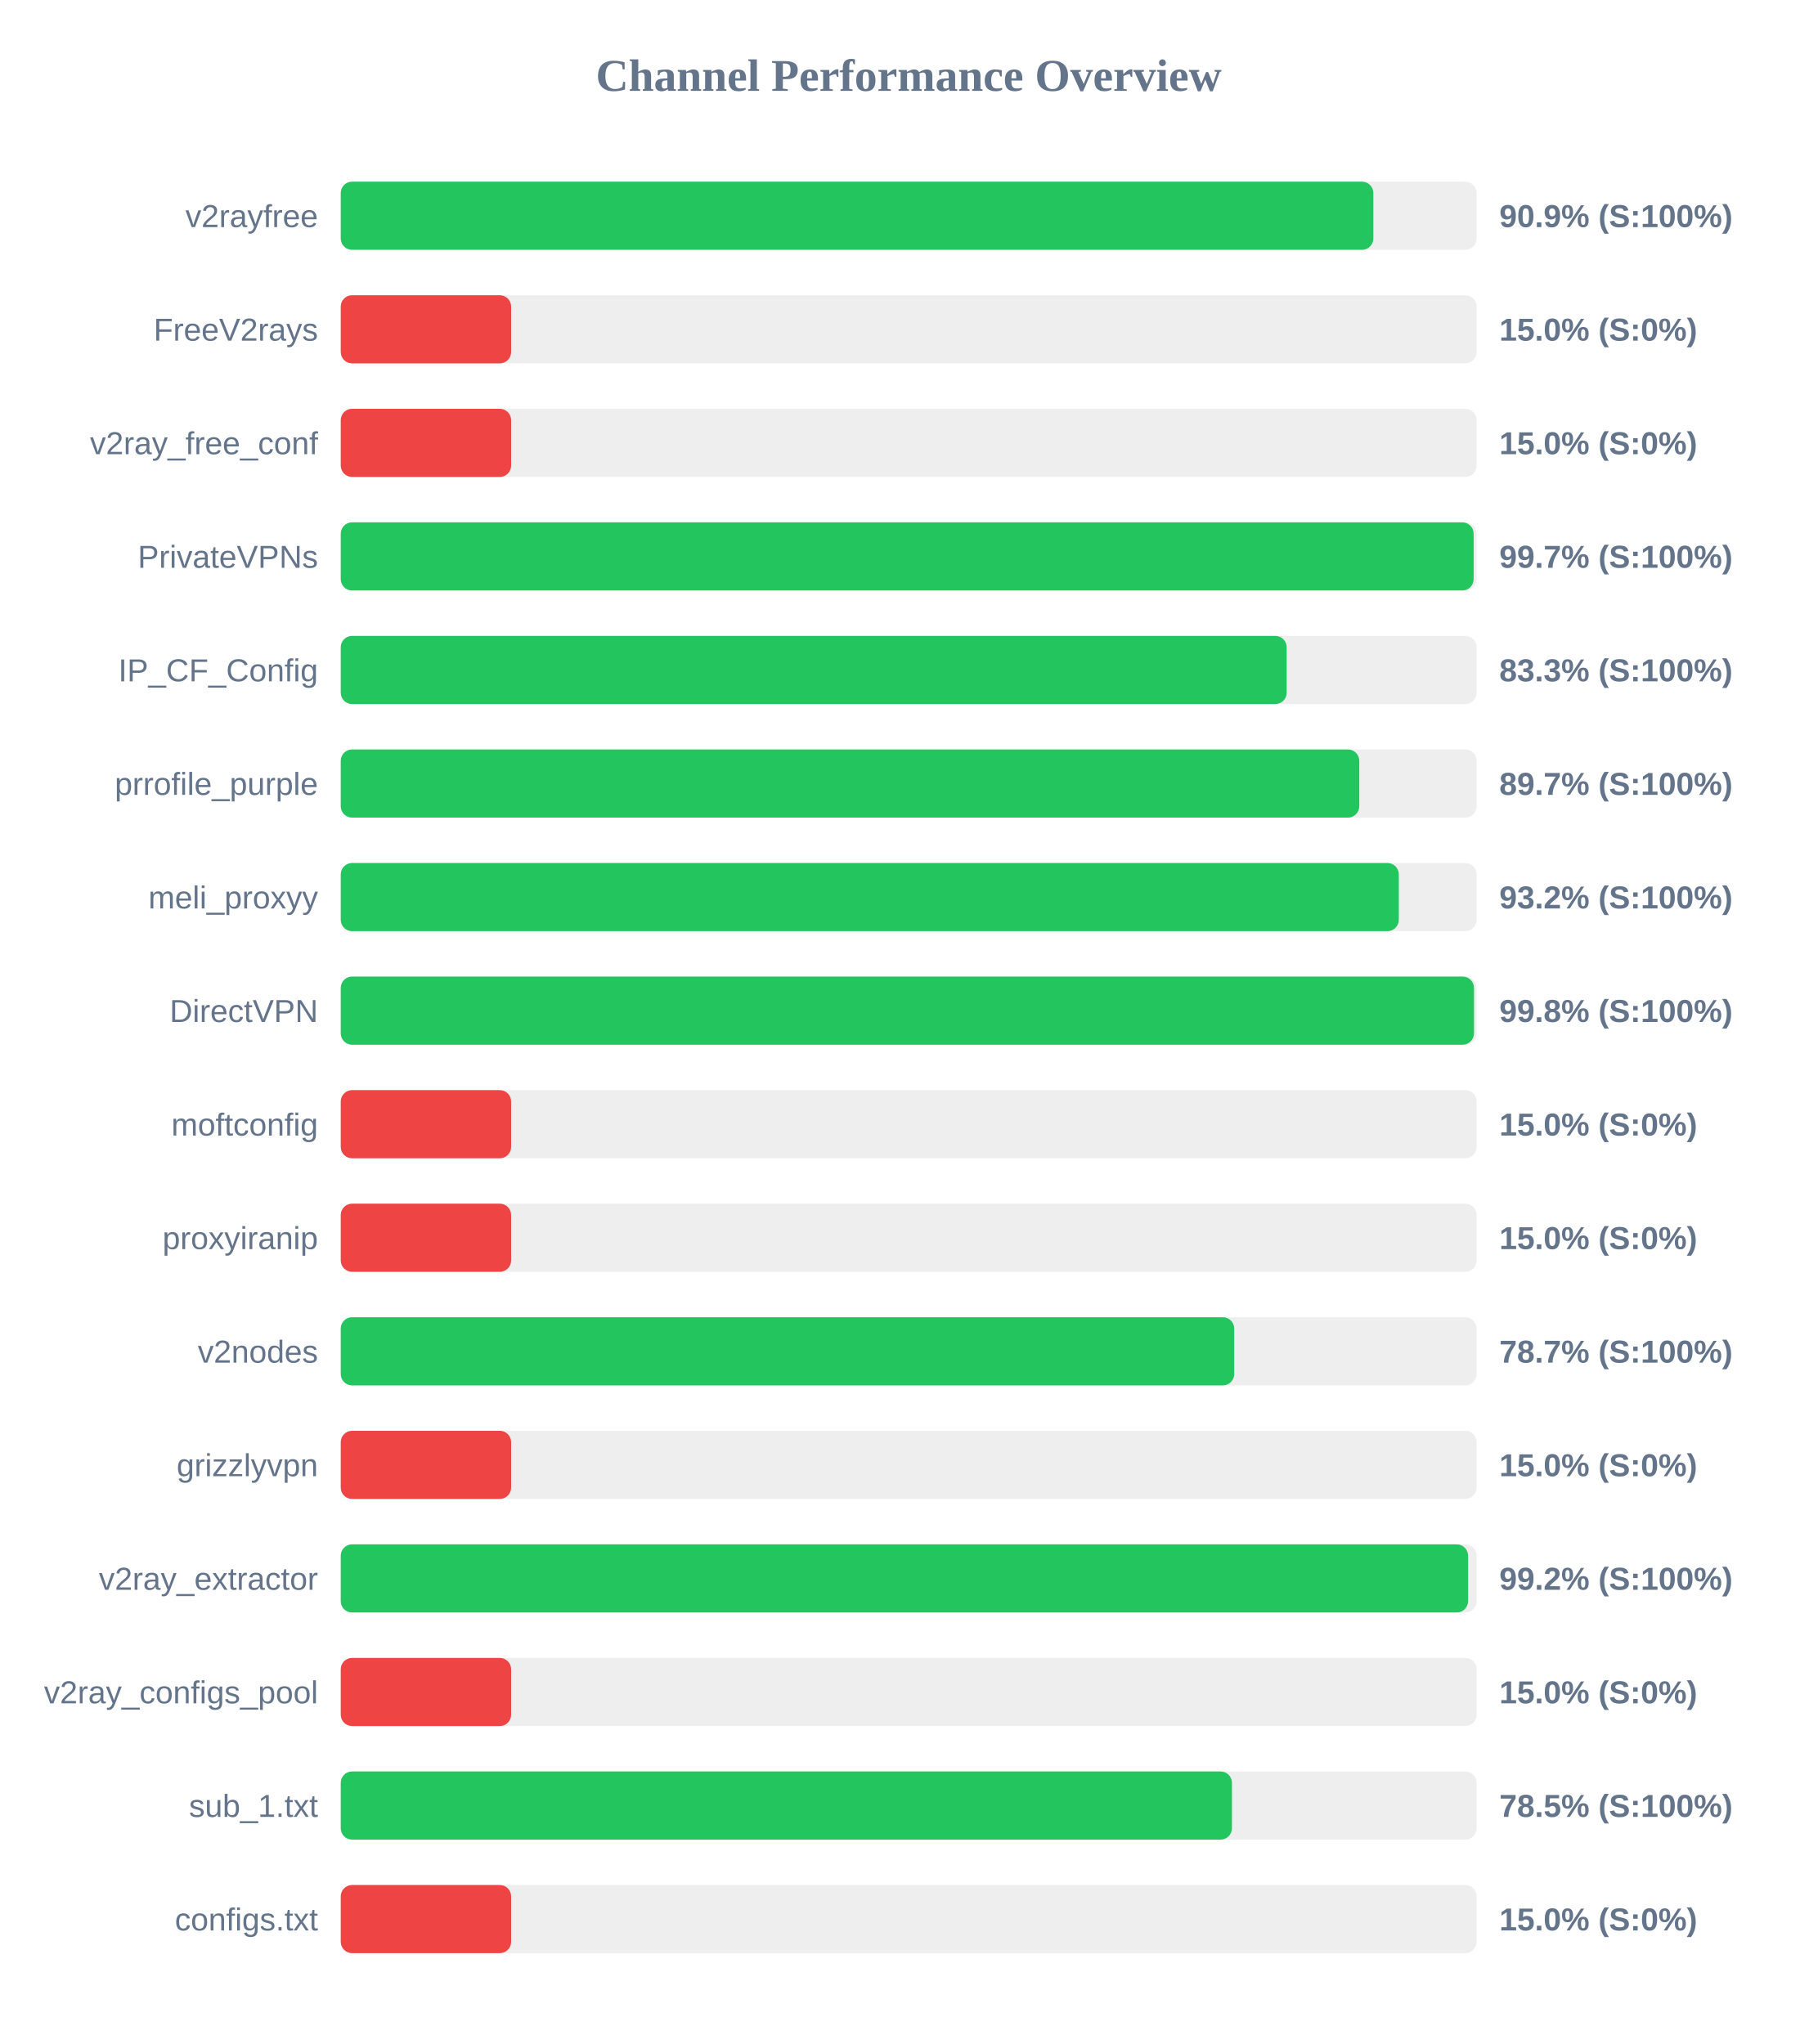
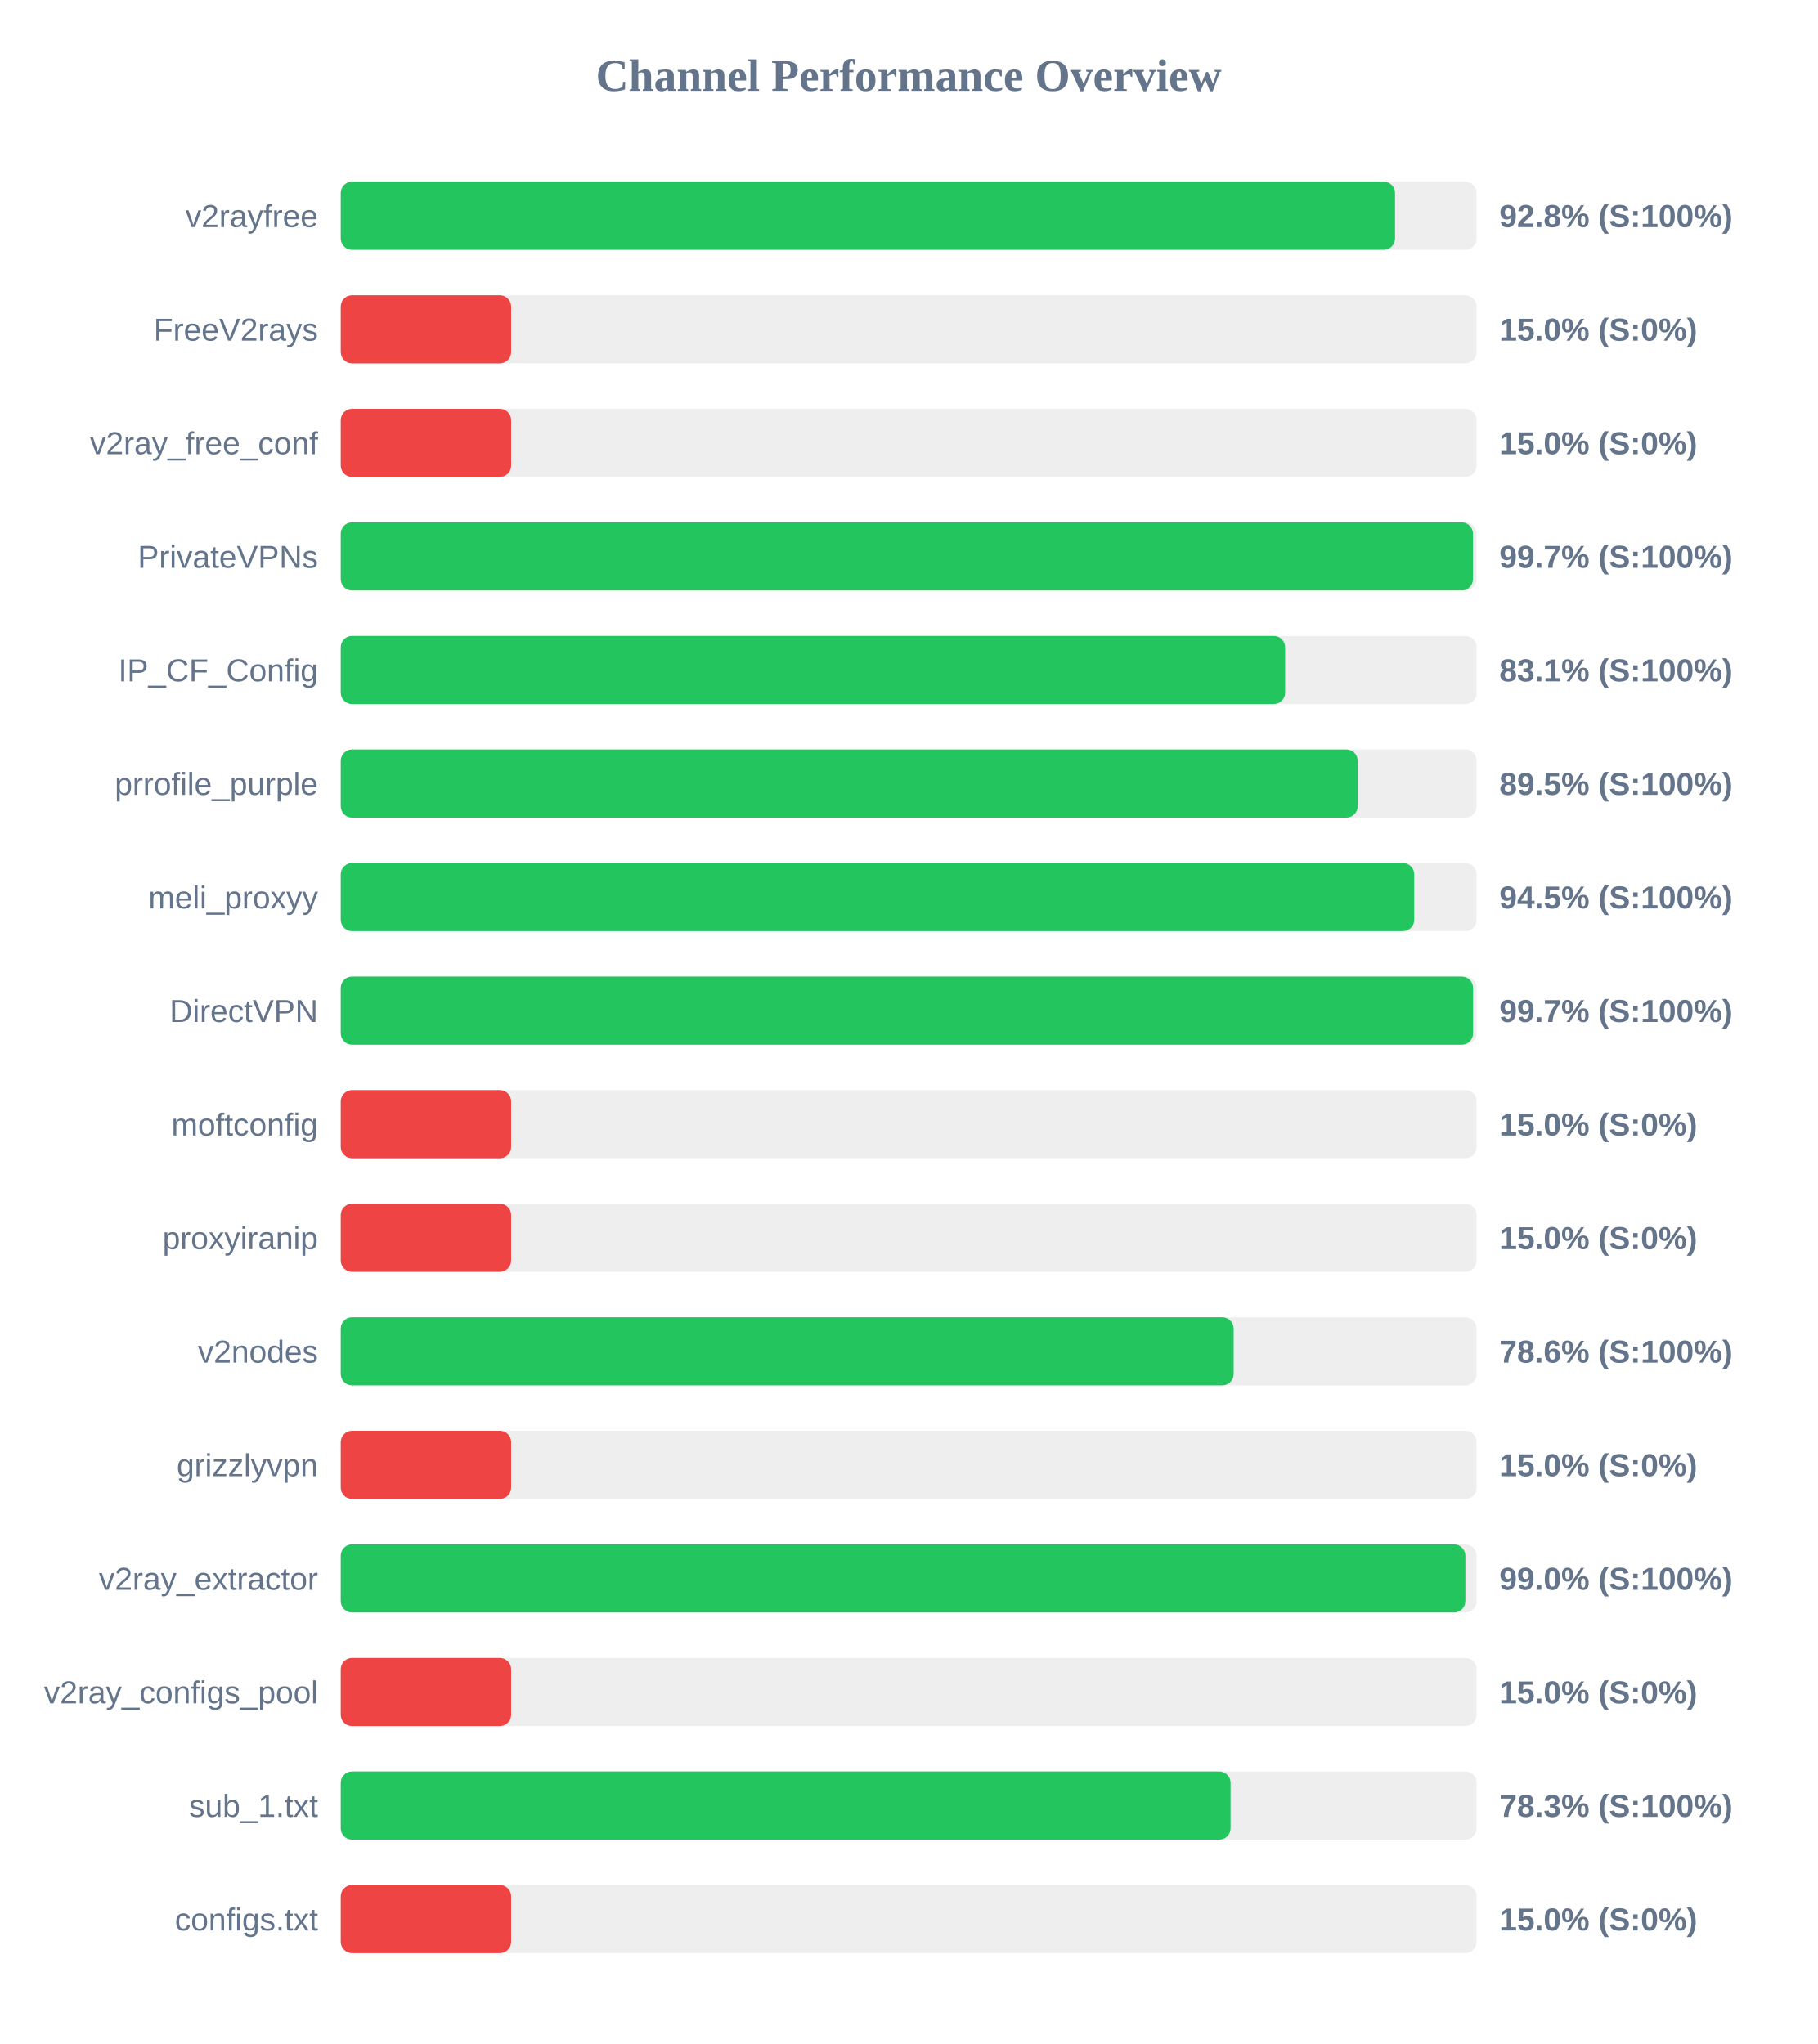
<svg xmlns="http://www.w3.org/2000/svg" width="800" height="900" version="1.1">
  <style>
        .row { font: 14px Arial; fill: #64748b; }
        .score { font: bold 14px Arial; fill: #64748b; }
    </style>
  <text x="400" y="40" text-anchor="middle" font-size="20px" font-weight="bold" fill="#64748b">Channel Performance Overview</text>
  <rect x="150" y="80" width="500" height="30" fill="#eee" rx="5" />
-   <rect x="150" y="80" width="454.55" height="30" fill="#22c55e" rx="5" />
+   <rect x="150" y="80" width="464.1" height="30" fill="#22c55e" rx="5" />
  <text x="140" y="100" text-anchor="end" class="row">v2rayfree</text>
-   <text x="660" y="100" text-anchor="start" class="score">90.9% (S:100%)</text>
+   <text x="660" y="100" text-anchor="start" class="score">92.8% (S:100%)</text>
  <rect x="150" y="130" width="500" height="30" fill="#eee" rx="5" />
  <rect x="150" y="130" width="75.0" height="30" fill="#ef4444" rx="5" />
  <text x="140" y="150" text-anchor="end" class="row">FreeV2rays</text>
  <text x="660" y="150" text-anchor="start" class="score">15.0% (S:0%)</text>
  <rect x="150" y="180" width="500" height="30" fill="#eee" rx="5" />
  <rect x="150" y="180" width="75.0" height="30" fill="#ef4444" rx="5" />
  <text x="140" y="200" text-anchor="end" class="row">v2ray_free_conf</text>
  <text x="660" y="200" text-anchor="start" class="score">15.0% (S:0%)</text>
  <rect x="150" y="230" width="500" height="30" fill="#eee" rx="5" />
-   <rect x="150" y="230" width="498.7" height="30" fill="#22c55e" rx="5" />
+   <rect x="150" y="230" width="498.4" height="30" fill="#22c55e" rx="5" />
  <text x="140" y="250" text-anchor="end" class="row">PrivateVPNs</text>
  <text x="660" y="250" text-anchor="start" class="score">99.7% (S:100%)</text>
  <rect x="150" y="280" width="500" height="30" fill="#eee" rx="5" />
-   <rect x="150" y="280" width="416.4" height="30" fill="#22c55e" rx="5" />
+   <rect x="150" y="280" width="415.7" height="30" fill="#22c55e" rx="5" />
  <text x="140" y="300" text-anchor="end" class="row">IP_CF_Config</text>
-   <text x="660" y="300" text-anchor="start" class="score">83.3% (S:100%)</text>
+   <text x="660" y="300" text-anchor="start" class="score">83.1% (S:100%)</text>
  <rect x="150" y="330" width="500" height="30" fill="#eee" rx="5" />
-   <rect x="150" y="330" width="448.35" height="30" fill="#22c55e" rx="5" />
+   <rect x="150" y="330" width="447.65" height="30" fill="#22c55e" rx="5" />
  <text x="140" y="350" text-anchor="end" class="row">prrofile_purple</text>
-   <text x="660" y="350" text-anchor="start" class="score">89.7% (S:100%)</text>
+   <text x="660" y="350" text-anchor="start" class="score">89.5% (S:100%)</text>
  <rect x="150" y="380" width="500" height="30" fill="#eee" rx="5" />
-   <rect x="150" y="380" width="465.75" height="30" fill="#22c55e" rx="5" />
+   <rect x="150" y="380" width="472.55" height="30" fill="#22c55e" rx="5" />
  <text x="140" y="400" text-anchor="end" class="row">meli_proxyy</text>
-   <text x="660" y="400" text-anchor="start" class="score">93.2% (S:100%)</text>
+   <text x="660" y="400" text-anchor="start" class="score">94.5% (S:100%)</text>
  <rect x="150" y="430" width="500" height="30" fill="#eee" rx="5" />
-   <rect x="150" y="430" width="498.85" height="30" fill="#22c55e" rx="5" />
+   <rect x="150" y="430" width="498.45" height="30" fill="#22c55e" rx="5" />
  <text x="140" y="450" text-anchor="end" class="row">DirectVPN</text>
-   <text x="660" y="450" text-anchor="start" class="score">99.8% (S:100%)</text>
+   <text x="660" y="450" text-anchor="start" class="score">99.7% (S:100%)</text>
  <rect x="150" y="480" width="500" height="30" fill="#eee" rx="5" />
  <rect x="150" y="480" width="75.0" height="30" fill="#ef4444" rx="5" />
  <text x="140" y="500" text-anchor="end" class="row">moftconfig</text>
  <text x="660" y="500" text-anchor="start" class="score">15.0% (S:0%)</text>
  <rect x="150" y="530" width="500" height="30" fill="#eee" rx="5" />
  <rect x="150" y="530" width="75.0" height="30" fill="#ef4444" rx="5" />
  <text x="140" y="550" text-anchor="end" class="row">proxyiranip</text>
  <text x="660" y="550" text-anchor="start" class="score">15.0% (S:0%)</text>
  <rect x="150" y="580" width="500" height="30" fill="#eee" rx="5" />
-   <rect x="150" y="580" width="393.3" height="30" fill="#22c55e" rx="5" />
+   <rect x="150" y="580" width="393.05" height="30" fill="#22c55e" rx="5" />
  <text x="140" y="600" text-anchor="end" class="row">v2nodes</text>
-   <text x="660" y="600" text-anchor="start" class="score">78.7% (S:100%)</text>
+   <text x="660" y="600" text-anchor="start" class="score">78.6% (S:100%)</text>
  <rect x="150" y="630" width="500" height="30" fill="#eee" rx="5" />
  <rect x="150" y="630" width="75.0" height="30" fill="#ef4444" rx="5" />
  <text x="140" y="650" text-anchor="end" class="row">grizzlyvpn</text>
  <text x="660" y="650" text-anchor="start" class="score">15.0% (S:0%)</text>
  <rect x="150" y="680" width="500" height="30" fill="#eee" rx="5" />
-   <rect x="150" y="680" width="496.25" height="30" fill="#22c55e" rx="5" />
+   <rect x="150" y="680" width="495.05" height="30" fill="#22c55e" rx="5" />
  <text x="140" y="700" text-anchor="end" class="row">v2ray_extractor</text>
-   <text x="660" y="700" text-anchor="start" class="score">99.2% (S:100%)</text>
+   <text x="660" y="700" text-anchor="start" class="score">99.0% (S:100%)</text>
  <rect x="150" y="730" width="500" height="30" fill="#eee" rx="5" />
  <rect x="150" y="730" width="75.0" height="30" fill="#ef4444" rx="5" />
  <text x="140" y="750" text-anchor="end" class="row">v2ray_configs_pool</text>
  <text x="660" y="750" text-anchor="start" class="score">15.0% (S:0%)</text>
  <rect x="150" y="780" width="500" height="30" fill="#eee" rx="5" />
-   <rect x="150" y="780" width="392.3" height="30" fill="#22c55e" rx="5" />
+   <rect x="150" y="780" width="391.7" height="30" fill="#22c55e" rx="5" />
  <text x="140" y="800" text-anchor="end" class="row">sub_1.txt</text>
-   <text x="660" y="800" text-anchor="start" class="score">78.5% (S:100%)</text>
+   <text x="660" y="800" text-anchor="start" class="score">78.3% (S:100%)</text>
  <rect x="150" y="830" width="500" height="30" fill="#eee" rx="5" />
  <rect x="150" y="830" width="75.0" height="30" fill="#ef4444" rx="5" />
  <text x="140" y="850" text-anchor="end" class="row">configs.txt</text>
  <text x="660" y="850" text-anchor="start" class="score">15.0% (S:0%)</text>
</svg>
